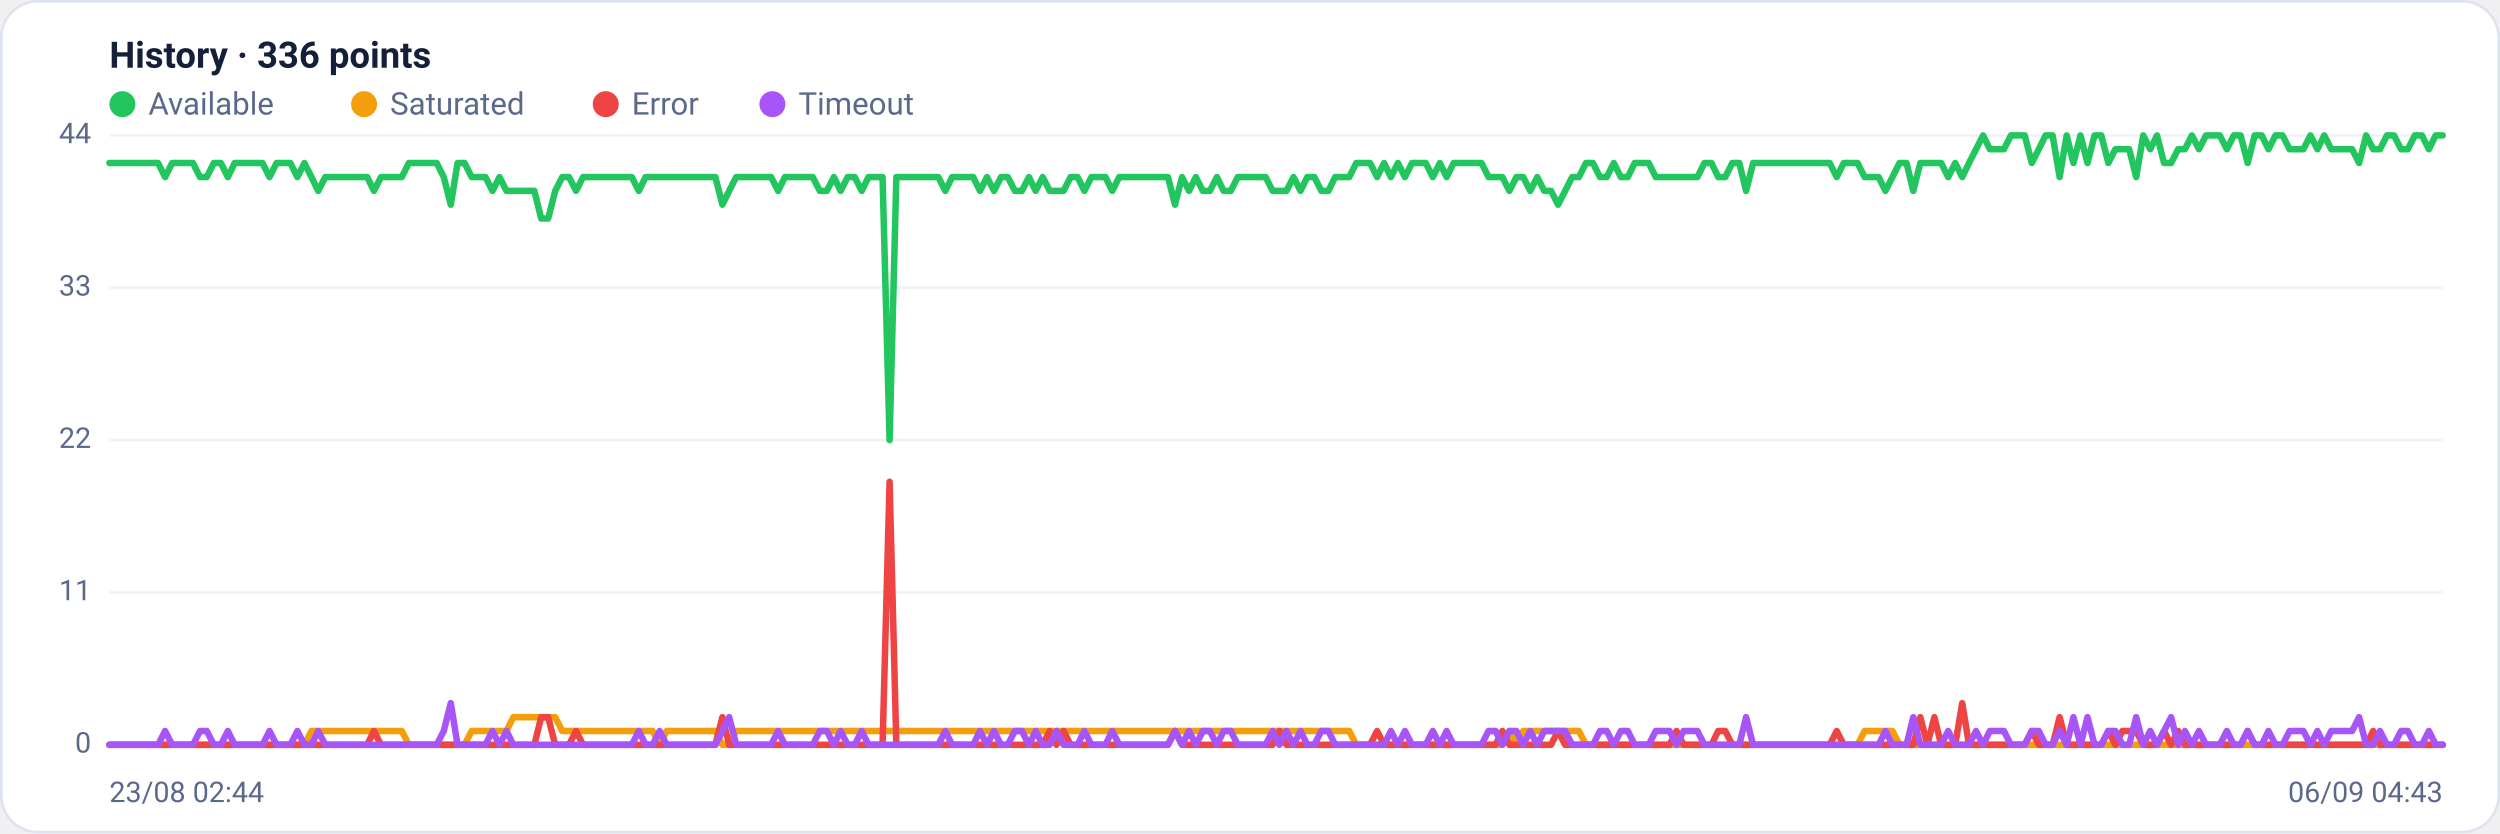
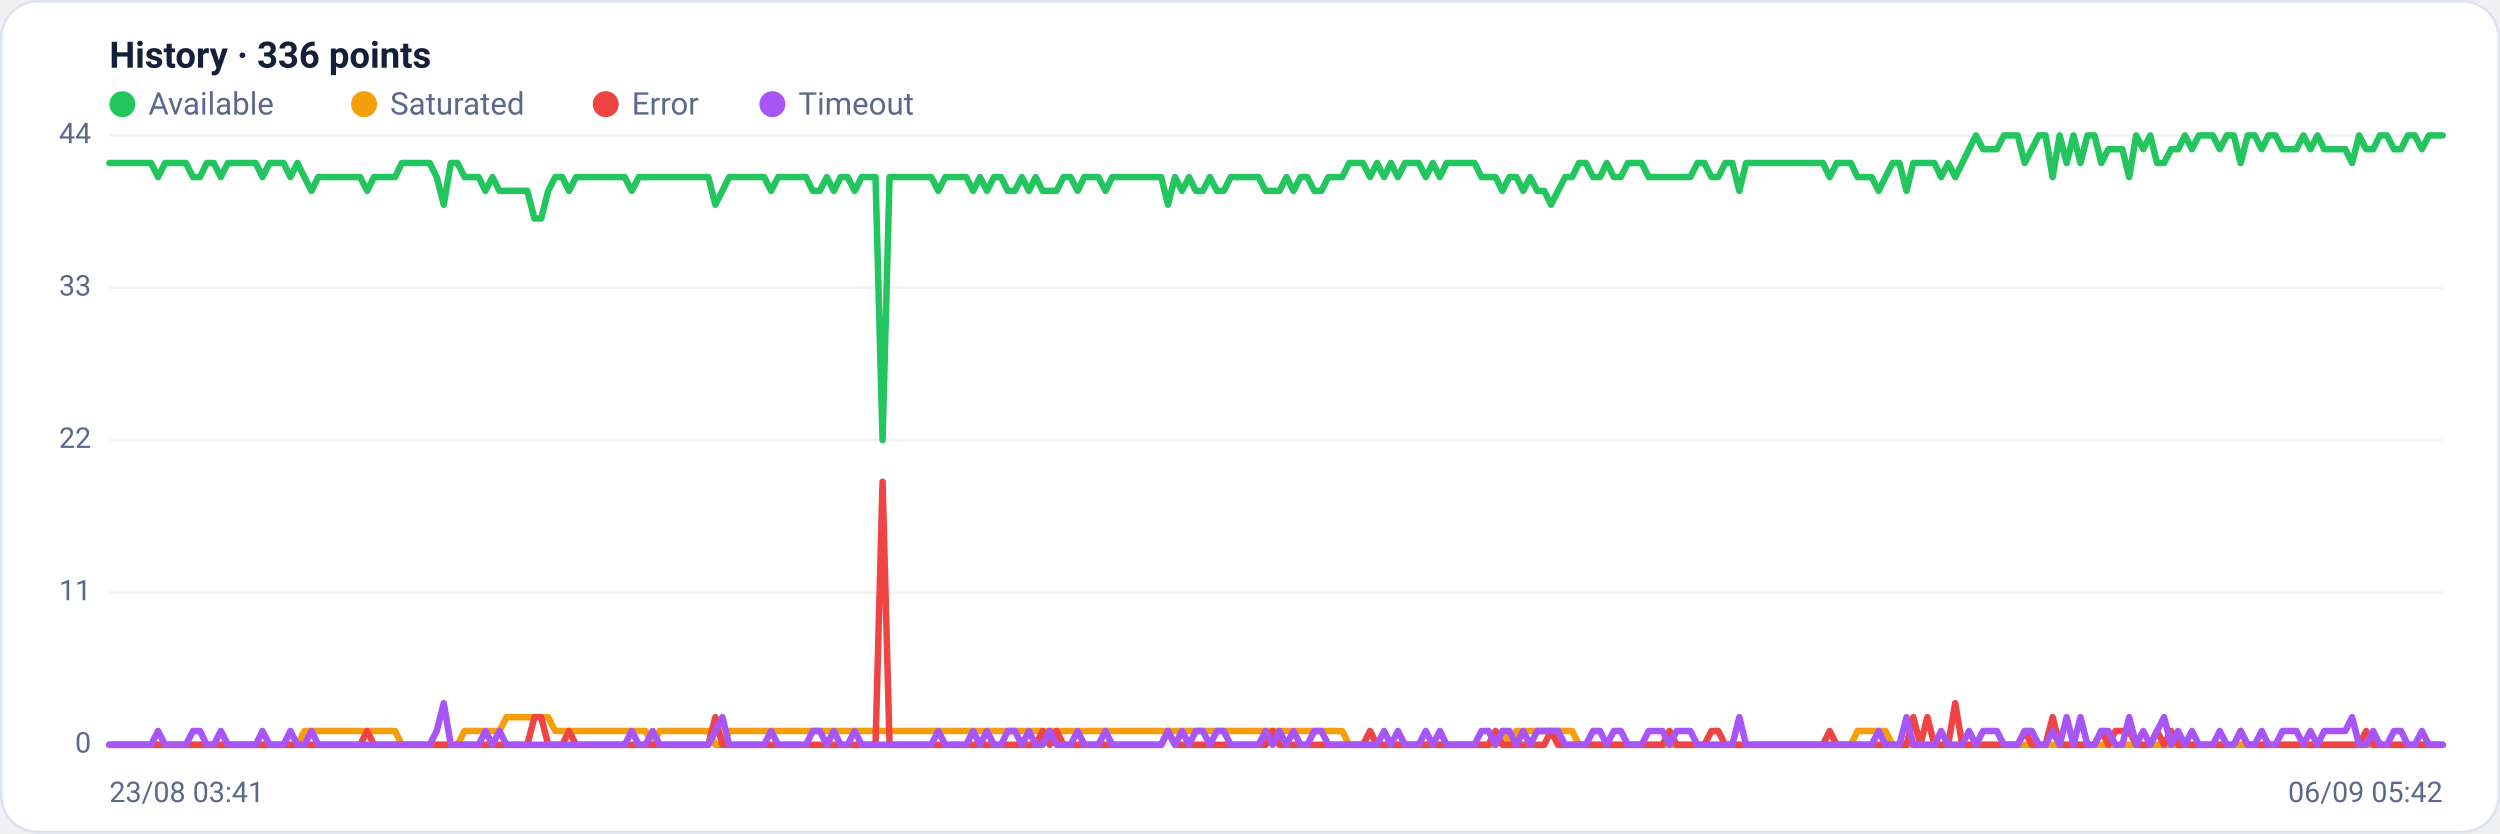
<svg xmlns="http://www.w3.org/2000/svg" viewBox="0 0 960 320" width="960" height="320" font-family="Segoe UI, system-ui, -apple-system, Roboto, Helvetica, Arial, sans-serif" role="img" aria-label="Availability history per region">
  <rect x="0.5" y="0.5" width="959" height="319" rx="14" fill="#ffffff" stroke="#dce3f1" />
  <text x="42" y="26" font-size="14" font-weight="600" fill="#14203a">History · 336 points</text>
  <circle cx="47" cy="40" r="5" fill="#22c55e" />
  <text x="57" y="44" font-size="12" fill="#5a688a">Available</text>
  <circle cx="139.8" cy="40" r="5" fill="#f59e0b" />
  <text x="149.8" y="44" font-size="12" fill="#5a688a">Saturated</text>
  <circle cx="232.6" cy="40" r="5" fill="#ef4444" />
  <text x="242.6" y="44" font-size="12" fill="#5a688a">Error</text>
  <circle cx="296.6" cy="40" r="5" fill="#a855f7" />
  <text x="306.6" y="44" font-size="12" fill="#5a688a">Timeout</text>
  <line x1="42" y1="286.0" x2="938" y2="286.0" stroke="#eef2f7" stroke-width="1" />
  <text x="35" y="289.0" text-anchor="end" font-size="11" fill="#5a688a">0</text>
  <line x1="42" y1="227.5" x2="938" y2="227.5" stroke="#eef2f7" stroke-width="1" />
  <text x="35" y="230.5" text-anchor="end" font-size="11" fill="#5a688a">11</text>
  <line x1="42" y1="169.0" x2="938" y2="169.0" stroke="#eef2f7" stroke-width="1" />
  <text x="35" y="172.0" text-anchor="end" font-size="11" fill="#5a688a">22</text>
  <line x1="42" y1="110.5" x2="938" y2="110.5" stroke="#eef2f7" stroke-width="1" />
  <text x="35" y="113.5" text-anchor="end" font-size="11" fill="#5a688a">33</text>
  <line x1="42" y1="52.0" x2="938" y2="52.0" stroke="#eef2f7" stroke-width="1" />
  <text x="35" y="55.0" text-anchor="end" font-size="11" fill="#5a688a">44</text>
-   <polyline fill="none" stroke="#22c55e" stroke-width="2.5" stroke-linejoin="round" stroke-linecap="round" points="42.0,62.6 44.7,62.6 47.3,62.6 50.0,62.6 52.7,62.6 55.4,62.6 58.0,62.6 60.7,62.6 63.4,68.0 66.1,62.6 68.7,62.6 71.4,62.6 74.1,62.6 76.8,68.0 79.4,68.0 82.1,62.6 84.8,62.6 87.5,68.0 90.1,62.6 92.8,62.6 95.5,62.6 98.2,62.6 100.8,62.6 103.5,68.0 106.2,62.6 108.9,62.6 111.5,62.6 114.2,68.0 116.9,62.6 119.6,68.0 122.2,73.3 124.9,68.0 127.6,68.0 130.3,68.0 132.9,68.0 135.6,68.0 138.3,68.0 141.0,68.0 143.6,73.3 146.3,68.0 149.0,68.0 151.7,68.0 154.3,68.0 157.0,62.6 159.7,62.6 162.4,62.6 165.0,62.6 167.7,62.6 170.4,68.0 173.1,78.6 175.7,62.6 178.4,62.6 181.1,68.0 183.8,68.0 186.4,68.0 189.1,73.3 191.8,68.0 194.5,73.3 197.1,73.3 199.8,73.3 202.5,73.3 205.2,73.3 207.8,83.9 210.5,83.9 213.2,73.3 215.9,68.0 218.5,68.0 221.2,73.3 223.9,68.0 226.5,68.0 229.2,68.0 231.9,68.0 234.6,68.0 237.2,68.0 239.9,68.0 242.6,68.0 245.3,73.3 247.9,68.0 250.6,68.0 253.3,68.0 256.0,68.0 258.6,68.0 261.3,68.0 264.0,68.0 266.7,68.0 269.3,68.0 272.0,68.0 274.7,68.0 277.4,78.6 280.0,73.3 282.7,68.0 285.4,68.0 288.1,68.0 290.7,68.0 293.4,68.0 296.1,68.0 298.8,73.3 301.4,68.0 304.1,68.0 306.8,68.0 309.5,68.0 312.1,68.0 314.8,73.3 317.5,73.3 320.2,68.0 322.8,73.3 325.5,68.0 328.2,68.0 330.9,73.3 333.5,68.0 336.2,68.0 338.9,68.0 341.6,169.0 344.2,68.0 346.9,68.0 349.6,68.0 352.3,68.0 354.9,68.0 357.6,68.0 360.3,68.0 363.0,73.3 365.6,68.0 368.3,68.0 371.0,68.0 373.7,68.0 376.3,73.3 379.0,68.0 381.7,73.3 384.4,68.0 387.0,68.0 389.7,73.3 392.4,73.3 395.1,68.0 397.7,73.3 400.4,68.0 403.1,73.3 405.7,73.3 408.4,73.3 411.1,68.0 413.8,68.0 416.4,73.3 419.1,68.0 421.8,68.0 424.5,68.0 427.1,73.3 429.8,68.0 432.5,68.0 435.2,68.0 437.8,68.0 440.5,68.0 443.2,68.0 445.9,68.0 448.5,68.0 451.2,78.6 453.9,68.0 456.6,73.3 459.2,68.0 461.9,73.3 464.6,73.3 467.3,68.0 469.9,73.3 472.6,73.3 475.3,68.0 478.0,68.0 480.6,68.0 483.3,68.0 486.0,68.0 488.7,73.3 491.3,73.3 494.0,73.3 496.7,68.0 499.4,73.3 502.0,68.0 504.7,68.0 507.4,73.3 510.1,73.3 512.7,68.0 515.4,68.0 518.1,68.0 520.8,62.6 523.4,62.6 526.1,62.6 528.8,68.0 531.5,62.6 534.1,68.0 536.8,62.6 539.5,68.0 542.2,62.6 544.8,62.6 547.5,62.6 550.2,68.0 552.9,62.6 555.5,68.0 558.2,62.6 560.9,62.6 563.6,62.6 566.2,62.6 568.9,62.6 571.6,68.0 574.3,68.0 576.9,68.0 579.6,73.3 582.3,68.0 584.9,68.0 587.6,73.3 590.3,68.0 593.0,73.3 595.6,73.3 598.3,78.6 601.0,73.3 603.7,68.0 606.3,68.0 609.0,62.6 611.7,62.6 614.4,68.0 617.0,68.0 619.7,62.6 622.4,68.0 625.1,68.0 627.7,62.6 630.4,62.6 633.1,62.6 635.8,68.0 638.4,68.0 641.1,68.0 643.8,68.0 646.5,68.0 649.1,68.0 651.8,68.0 654.5,62.6 657.2,62.6 659.8,68.0 662.5,68.0 665.2,62.6 667.9,62.6 670.5,73.3 673.2,62.6 675.9,62.6 678.6,62.6 681.2,62.6 683.9,62.6 686.6,62.6 689.3,62.6 691.9,62.6 694.6,62.6 697.3,62.6 700.0,62.6 702.6,62.6 705.3,68.0 708.0,62.6 710.7,62.6 713.3,62.6 716.0,68.0 718.7,68.0 721.4,68.0 724.0,73.3 726.7,68.0 729.4,62.6 732.1,62.6 734.7,73.3 737.4,62.6 740.1,62.6 742.8,62.6 745.4,62.6 748.1,68.0 750.8,62.6 753.5,68.0 756.1,62.6 758.8,57.3 761.5,52.0 764.1,57.3 766.8,57.3 769.5,57.3 772.2,52.0 774.8,52.0 777.5,52.0 780.2,62.6 782.9,57.3 785.5,52.0 788.2,52.0 790.9,68.0 793.6,52.0 796.2,62.6 798.9,52.0 801.6,62.6 804.3,52.0 806.9,52.0 809.6,62.6 812.3,57.3 815.0,57.3 817.6,57.3 820.3,68.0 823.0,52.0 825.7,57.3 828.3,52.0 831.0,62.6 833.7,62.6 836.4,57.3 839.0,57.3 841.7,52.0 844.4,57.3 847.1,52.0 849.7,52.0 852.4,52.0 855.1,57.3 857.8,52.0 860.4,52.0 863.1,62.6 865.8,52.0 868.5,52.0 871.1,57.3 873.8,52.0 876.5,52.0 879.2,57.3 881.8,57.3 884.5,57.3 887.2,52.0 889.9,57.3 892.5,52.0 895.2,57.3 897.9,57.3 900.6,57.3 903.2,57.3 905.9,62.6 908.6,52.0 911.3,57.3 913.9,57.3 916.6,52.0 919.3,52.0 922.0,57.3 924.6,57.3 927.3,52.0 930.0,52.0 932.7,57.3 935.3,52.0 938.0,52.0" />
-   <polyline fill="none" stroke="#f59e0b" stroke-width="2.5" stroke-linejoin="round" stroke-linecap="round" points="42.0,286.0 44.7,286.0 47.3,286.0 50.0,286.0 52.7,286.0 55.4,286.0 58.0,286.0 60.7,286.0 63.4,286.0 66.1,286.0 68.7,286.0 71.4,286.0 74.1,286.0 76.8,286.0 79.4,286.0 82.1,286.0 84.8,286.0 87.5,286.0 90.1,286.0 92.8,286.0 95.5,286.0 98.2,286.0 100.8,286.0 103.5,286.0 106.2,286.0 108.9,286.0 111.5,286.0 114.2,286.0 116.9,286.0 119.6,280.7 122.2,280.7 124.9,280.7 127.6,280.7 130.3,280.7 132.9,280.7 135.6,280.7 138.3,280.7 141.0,280.7 143.6,280.7 146.3,280.7 149.0,280.7 151.7,280.7 154.3,280.7 157.0,286.0 159.7,286.0 162.4,286.0 165.0,286.0 167.7,286.0 170.4,286.0 173.1,286.0 175.7,286.0 178.4,286.0 181.1,280.7 183.8,280.7 186.4,280.7 189.1,280.7 191.8,280.7 194.5,280.7 197.1,275.4 199.8,275.4 202.5,275.4 205.2,275.4 207.8,275.4 210.5,275.4 213.2,275.4 215.9,280.7 218.5,280.7 221.2,280.7 223.9,280.7 226.5,280.7 229.2,280.7 231.9,280.7 234.6,280.7 237.2,280.7 239.9,280.7 242.6,280.7 245.3,280.7 247.9,280.7 250.6,280.7 253.3,286.0 256.0,280.7 258.6,280.7 261.3,280.7 264.0,280.7 266.7,280.7 269.3,280.7 272.0,280.7 274.7,280.7 277.4,286.0 280.0,286.0 282.7,280.7 285.4,280.7 288.1,280.7 290.7,280.7 293.4,280.7 296.1,280.7 298.8,280.7 301.4,280.7 304.1,280.7 306.8,280.7 309.5,280.7 312.1,280.7 314.8,280.7 317.5,280.7 320.2,280.7 322.8,280.7 325.5,280.7 328.2,280.7 330.9,280.7 333.5,280.7 336.2,280.7 338.9,280.7 341.6,280.7 344.2,280.7 346.9,280.7 349.6,280.7 352.3,280.7 354.9,280.7 357.6,280.7 360.3,280.7 363.0,280.7 365.6,280.7 368.3,280.7 371.0,280.7 373.7,280.7 376.3,280.7 379.0,280.7 381.7,280.7 384.4,280.7 387.0,280.7 389.7,280.7 392.4,280.7 395.1,280.7 397.7,280.7 400.4,280.7 403.1,280.7 405.7,280.7 408.4,280.7 411.1,280.7 413.8,280.7 416.4,280.7 419.1,280.7 421.8,280.7 424.5,280.7 427.1,280.7 429.8,280.7 432.5,280.7 435.2,280.7 437.8,280.7 440.5,280.7 443.2,280.7 445.9,280.7 448.5,280.7 451.2,280.7 453.9,280.7 456.6,280.7 459.2,280.7 461.9,280.7 464.6,280.7 467.3,280.7 469.9,280.7 472.6,280.7 475.3,280.7 478.0,280.7 480.6,280.7 483.3,280.7 486.0,280.7 488.7,280.7 491.3,280.7 494.0,280.7 496.7,280.7 499.4,280.7 502.0,280.7 504.7,280.7 507.4,280.7 510.1,280.7 512.7,280.7 515.4,280.7 518.1,280.7 520.8,286.0 523.4,286.0 526.1,286.0 528.8,286.0 531.5,286.0 534.1,286.0 536.8,286.0 539.5,286.0 542.2,286.0 544.8,286.0 547.5,286.0 550.2,286.0 552.9,286.0 555.5,286.0 558.2,286.0 560.9,286.0 563.6,286.0 566.2,286.0 568.9,286.0 571.6,286.0 574.3,286.0 576.9,286.0 579.6,280.7 582.3,286.0 584.9,280.7 587.6,280.7 590.3,280.7 593.0,280.7 595.6,280.7 598.3,280.7 601.0,280.7 603.7,280.7 606.3,280.7 609.0,286.0 611.7,286.0 614.4,286.0 617.0,286.0 619.7,286.0 622.4,286.0 625.1,286.0 627.7,286.0 630.4,286.0 633.1,286.0 635.8,286.0 638.4,286.0 641.1,286.0 643.8,286.0 646.5,286.0 649.1,286.0 651.8,286.0 654.5,286.0 657.2,286.0 659.8,286.0 662.5,286.0 665.2,286.0 667.9,286.0 670.5,286.0 673.2,286.0 675.9,286.0 678.6,286.0 681.2,286.0 683.9,286.0 686.6,286.0 689.3,286.0 691.9,286.0 694.6,286.0 697.3,286.0 700.0,286.0 702.6,286.0 705.3,286.0 708.0,286.0 710.7,286.0 713.3,286.0 716.0,280.7 718.7,280.7 721.4,280.7 724.0,280.7 726.7,280.7 729.4,286.0 732.1,286.0 734.7,286.0 737.4,286.0 740.1,286.0 742.8,286.0 745.4,286.0 748.1,286.0 750.8,286.0 753.5,286.0 756.1,286.0 758.8,286.0 761.5,286.0 764.1,286.0 766.8,286.0 769.5,286.0 772.2,286.0 774.8,286.0 777.5,286.0 780.2,286.0 782.9,286.0 785.5,286.0 788.2,286.0 790.9,286.0 793.6,286.0 796.2,286.0 798.9,286.0 801.6,286.0 804.3,286.0 806.9,286.0 809.6,286.0 812.3,286.0 815.0,286.0 817.6,286.0 820.3,286.0 823.0,286.0 825.7,286.0 828.3,286.0 831.0,286.0 833.7,286.0 836.4,286.0 839.0,286.0 841.7,286.0 844.4,286.0 847.1,286.0 849.7,286.0 852.4,286.0 855.1,286.0 857.8,286.0 860.4,286.0 863.1,286.0 865.8,286.0 868.5,286.0 871.1,286.0 873.8,286.0 876.5,286.0 879.2,286.0 881.8,286.0 884.5,286.0 887.2,286.0 889.9,286.0 892.5,286.0 895.2,286.0 897.9,286.0 900.6,286.0 903.2,286.0 905.9,286.0 908.6,286.0 911.3,286.0 913.9,286.0 916.6,286.0 919.3,286.0 922.0,286.0 924.6,286.0 927.3,286.0 930.0,286.0 932.7,286.0 935.3,286.0 938.0,286.0" />
-   <polyline fill="none" stroke="#ef4444" stroke-width="2.5" stroke-linejoin="round" stroke-linecap="round" points="42.0,286.0 44.7,286.0 47.3,286.0 50.0,286.0 52.7,286.0 55.4,286.0 58.0,286.0 60.7,286.0 63.4,286.0 66.1,286.0 68.7,286.0 71.4,286.0 74.1,286.0 76.8,286.0 79.4,286.0 82.1,286.0 84.8,286.0 87.5,286.0 90.1,286.0 92.8,286.0 95.5,286.0 98.2,286.0 100.8,286.0 103.5,286.0 106.2,286.0 108.9,286.0 111.5,286.0 114.2,286.0 116.9,286.0 119.6,286.0 122.2,286.0 124.9,286.0 127.6,286.0 130.3,286.0 132.9,286.0 135.6,286.0 138.3,286.0 141.0,286.0 143.6,280.7 146.3,286.0 149.0,286.0 151.7,286.0 154.3,286.0 157.0,286.0 159.7,286.0 162.4,286.0 165.0,286.0 167.7,286.0 170.4,286.0 173.1,286.0 175.7,286.0 178.4,286.0 181.1,286.0 183.8,286.0 186.4,286.0 189.1,286.0 191.8,286.0 194.5,286.0 197.1,286.0 199.8,286.0 202.5,286.0 205.2,286.0 207.8,275.4 210.5,275.4 213.2,286.0 215.9,286.0 218.5,286.0 221.2,280.7 223.9,286.0 226.5,286.0 229.2,286.0 231.9,286.0 234.6,286.0 237.2,286.0 239.9,286.0 242.6,286.0 245.3,286.0 247.9,286.0 250.6,286.0 253.3,286.0 256.0,286.0 258.6,286.0 261.3,286.0 264.0,286.0 266.7,286.0 269.3,286.0 272.0,286.0 274.7,286.0 277.4,275.4 280.0,286.0 282.7,286.0 285.4,286.0 288.1,286.0 290.7,286.0 293.4,286.0 296.1,286.0 298.8,286.0 301.4,286.0 304.1,286.0 306.8,286.0 309.5,286.0 312.1,286.0 314.8,286.0 317.5,286.0 320.2,286.0 322.8,286.0 325.5,286.0 328.2,286.0 330.9,286.0 333.5,286.0 336.2,286.0 338.9,286.0 341.6,185.0 344.2,286.0 346.9,286.0 349.6,286.0 352.3,286.0 354.9,286.0 357.6,286.0 360.3,286.0 363.0,286.0 365.6,286.0 368.3,286.0 371.0,286.0 373.7,286.0 376.3,286.0 379.0,286.0 381.7,286.0 384.4,286.0 387.0,286.0 389.7,286.0 392.4,286.0 395.1,286.0 397.7,286.0 400.4,286.0 403.1,280.7 405.7,286.0 408.4,280.7 411.1,286.0 413.8,286.0 416.4,286.0 419.1,286.0 421.8,286.0 424.5,286.0 427.1,286.0 429.8,286.0 432.5,286.0 435.2,286.0 437.8,286.0 440.5,286.0 443.2,286.0 445.9,286.0 448.5,286.0 451.2,280.7 453.9,286.0 456.6,286.0 459.2,286.0 461.9,286.0 464.6,286.0 467.3,286.0 469.9,286.0 472.6,286.0 475.3,286.0 478.0,286.0 480.6,286.0 483.3,286.0 486.0,286.0 488.7,286.0 491.3,280.7 494.0,286.0 496.7,286.0 499.4,286.0 502.0,286.0 504.7,286.0 507.4,286.0 510.1,286.0 512.7,286.0 515.4,286.0 518.1,286.0 520.8,286.0 523.4,286.0 526.1,286.0 528.8,280.7 531.5,286.0 534.1,286.0 536.8,286.0 539.5,286.0 542.2,286.0 544.8,286.0 547.5,286.0 550.2,286.0 552.9,286.0 555.5,286.0 558.2,286.0 560.9,286.0 563.6,286.0 566.2,286.0 568.9,286.0 571.6,286.0 574.3,286.0 576.9,280.7 579.6,286.0 582.3,286.0 584.9,286.0 587.6,286.0 590.3,286.0 593.0,286.0 595.6,286.0 598.3,280.7 601.0,286.0 603.7,286.0 606.3,286.0 609.0,286.0 611.7,286.0 614.4,286.0 617.0,286.0 619.7,286.0 622.4,286.0 625.1,286.0 627.7,286.0 630.4,286.0 633.1,286.0 635.8,286.0 638.4,286.0 641.1,286.0 643.8,280.7 646.5,286.0 649.1,286.0 651.8,286.0 654.5,286.0 657.2,286.0 659.8,280.7 662.5,280.7 665.2,286.0 667.9,286.0 670.5,286.0 673.2,286.0 675.9,286.0 678.6,286.0 681.2,286.0 683.9,286.0 686.6,286.0 689.3,286.0 691.9,286.0 694.6,286.0 697.3,286.0 700.0,286.0 702.6,286.0 705.3,280.7 708.0,286.0 710.7,286.0 713.3,286.0 716.0,286.0 718.7,286.0 721.4,286.0 724.0,286.0 726.7,286.0 729.4,286.0 732.1,286.0 734.7,286.0 737.4,275.4 740.1,286.0 742.8,275.4 745.4,286.0 748.1,286.0 750.8,286.0 753.5,270.0 756.1,286.0 758.8,286.0 761.5,286.0 764.1,286.0 766.8,286.0 769.5,286.0 772.2,286.0 774.8,286.0 777.5,286.0 780.2,280.7 782.9,286.0 785.5,286.0 788.2,286.0 790.9,275.4 793.6,286.0 796.2,286.0 798.9,286.0 801.6,286.0 804.3,286.0 806.9,286.0 809.6,280.7 812.3,286.0 815.0,280.7 817.6,280.7 820.3,280.7 823.0,286.0 825.7,286.0 828.3,286.0 831.0,280.7 833.7,286.0 836.4,280.7 839.0,286.0 841.7,286.0 844.4,286.0 847.1,286.0 849.7,286.0 852.4,286.0 855.1,286.0 857.8,286.0 860.4,286.0 863.1,280.7 865.8,286.0 868.5,286.0 871.1,286.0 873.8,286.0 876.5,286.0 879.2,286.0 881.8,286.0 884.5,286.0 887.2,286.0 889.9,286.0 892.5,286.0 895.2,286.0 897.9,286.0 900.6,286.0 903.2,286.0 905.9,286.0 908.6,286.0 911.3,280.7 913.9,286.0 916.6,286.0 919.3,286.0 922.0,286.0 924.6,286.0 927.3,286.0 930.0,286.0 932.7,286.0 935.3,286.0 938.0,286.0" />
-   <polyline fill="none" stroke="#a855f7" stroke-width="2.5" stroke-linejoin="round" stroke-linecap="round" points="42.0,286.0 44.7,286.0 47.3,286.0 50.0,286.0 52.7,286.0 55.4,286.0 58.0,286.0 60.7,286.0 63.4,280.7 66.1,286.0 68.7,286.0 71.4,286.0 74.1,286.0 76.8,280.7 79.4,280.7 82.1,286.0 84.8,286.0 87.5,280.7 90.1,286.0 92.8,286.0 95.5,286.0 98.2,286.0 100.8,286.0 103.5,280.7 106.2,286.0 108.9,286.0 111.5,286.0 114.2,280.7 116.9,286.0 119.6,286.0 122.2,280.7 124.9,286.0 127.6,286.0 130.3,286.0 132.9,286.0 135.6,286.0 138.3,286.0 141.0,286.0 143.6,286.0 146.3,286.0 149.0,286.0 151.7,286.0 154.3,286.0 157.0,286.0 159.7,286.0 162.4,286.0 165.0,286.0 167.7,286.0 170.4,280.7 173.1,270.0 175.7,286.0 178.4,286.0 181.1,286.0 183.8,286.0 186.4,286.0 189.1,280.7 191.8,286.0 194.5,280.7 197.1,286.0 199.8,286.0 202.5,286.0 205.2,286.0 207.8,286.0 210.5,286.0 213.2,286.0 215.9,286.0 218.5,286.0 221.2,286.0 223.9,286.0 226.5,286.0 229.2,286.0 231.9,286.0 234.6,286.0 237.2,286.0 239.9,286.0 242.6,286.0 245.3,280.7 247.9,286.0 250.6,286.0 253.3,280.7 256.0,286.0 258.6,286.0 261.3,286.0 264.0,286.0 266.7,286.0 269.3,286.0 272.0,286.0 274.7,286.0 277.4,280.7 280.0,275.4 282.7,286.0 285.4,286.0 288.1,286.0 290.7,286.0 293.4,286.0 296.1,286.0 298.8,280.7 301.4,286.0 304.1,286.0 306.8,286.0 309.5,286.0 312.1,286.0 314.8,280.7 317.5,280.7 320.2,286.0 322.8,280.7 325.5,286.0 328.2,286.0 330.9,280.7 333.5,286.0 336.2,286.0 338.9,286.0 341.6,286.0 344.2,286.0 346.9,286.0 349.6,286.0 352.3,286.0 354.9,286.0 357.6,286.0 360.3,286.0 363.0,280.7 365.6,286.0 368.3,286.0 371.0,286.0 373.7,286.0 376.3,280.7 379.0,286.0 381.7,280.7 384.4,286.0 387.0,286.0 389.7,280.7 392.4,280.7 395.1,286.0 397.7,280.7 400.4,286.0 403.1,286.0 405.7,280.7 408.4,286.0 411.1,286.0 413.8,286.0 416.4,280.7 419.1,286.0 421.8,286.0 424.5,286.0 427.1,280.7 429.8,286.0 432.5,286.0 435.2,286.0 437.8,286.0 440.5,286.0 443.2,286.0 445.9,286.0 448.5,286.0 451.2,280.7 453.9,286.0 456.6,280.7 459.2,286.0 461.9,280.7 464.6,280.7 467.3,286.0 469.9,280.7 472.6,280.7 475.3,286.0 478.0,286.0 480.6,286.0 483.3,286.0 486.0,286.0 488.7,280.7 491.3,286.0 494.0,280.7 496.7,286.0 499.4,280.7 502.0,286.0 504.7,286.0 507.4,280.7 510.1,280.7 512.7,286.0 515.4,286.0 518.1,286.0 520.8,286.0 523.4,286.0 526.1,286.0 528.8,286.0 531.5,286.0 534.1,280.7 536.8,286.0 539.5,280.7 542.2,286.0 544.8,286.0 547.5,286.0 550.2,280.7 552.9,286.0 555.5,280.7 558.2,286.0 560.9,286.0 563.6,286.0 566.2,286.0 568.9,286.0 571.6,280.7 574.3,280.7 576.9,286.0 579.6,280.7 582.3,280.7 584.9,286.0 587.6,280.7 590.3,286.0 593.0,280.7 595.6,280.7 598.3,280.7 601.0,280.7 603.7,286.0 606.3,286.0 609.0,286.0 611.7,286.0 614.4,280.7 617.0,280.7 619.7,286.0 622.4,280.7 625.1,280.7 627.7,286.0 630.4,286.0 633.1,286.0 635.8,280.7 638.4,280.7 641.1,280.7 643.8,286.0 646.5,280.7 649.1,280.7 651.8,280.7 654.5,286.0 657.2,286.0 659.8,286.0 662.5,286.0 665.2,286.0 667.9,286.0 670.5,275.4 673.2,286.0 675.9,286.0 678.6,286.0 681.2,286.0 683.9,286.0 686.6,286.0 689.3,286.0 691.9,286.0 694.6,286.0 697.3,286.0 700.0,286.0 702.6,286.0 705.3,286.0 708.0,286.0 710.7,286.0 713.3,286.0 716.0,286.0 718.7,286.0 721.4,286.0 724.0,280.7 726.7,286.0 729.4,286.0 732.1,286.0 734.7,275.4 737.4,286.0 740.1,286.0 742.8,286.0 745.4,286.0 748.1,280.7 750.8,286.0 753.5,286.0 756.1,286.0 758.8,280.7 761.5,286.0 764.1,280.7 766.8,280.7 769.5,280.7 772.2,286.0 774.8,286.0 777.5,286.0 780.2,280.7 782.9,280.7 785.5,286.0 788.2,286.0 790.9,280.7 793.6,286.0 796.2,275.4 798.9,286.0 801.6,275.4 804.3,286.0 806.9,286.0 809.6,280.7 812.3,280.7 815.0,286.0 817.6,286.0 820.3,275.4 823.0,286.0 825.7,280.7 828.3,286.0 831.0,280.7 833.7,275.4 836.4,286.0 839.0,280.7 841.7,286.0 844.4,280.7 847.1,286.0 849.7,286.0 852.4,286.0 855.1,280.7 857.8,286.0 860.4,286.0 863.1,280.7 865.8,286.0 868.5,286.0 871.1,280.7 873.8,286.0 876.5,286.0 879.2,280.7 881.8,280.7 884.5,280.7 887.2,286.0 889.9,280.7 892.5,286.0 895.2,280.7 897.9,280.7 900.6,280.7 903.2,280.7 905.9,275.4 908.6,286.0 911.3,286.0 913.9,280.7 916.6,286.0 919.3,286.0 922.0,280.7 924.6,280.7 927.3,286.0 930.0,286.0 932.7,280.7 935.3,286.0 938.0,286.0" />
-   <text x="42" y="308" font-size="11" fill="#5a688a">23/08 02:44</text>
-   <text x="938" y="308" text-anchor="end" font-size="11" fill="#5a688a">06/09 04:43</text>
+   <polyline fill="none" stroke="#22c55e" stroke-width="2.5" stroke-linejoin="round" stroke-linecap="round" points="42.0,62.6 44.7,62.6 47.3,62.6 50.0,62.6 52.7,62.6 55.4,62.6 58.0,62.6 60.7,68.0 63.4,62.6 66.1,62.6 68.7,62.6 71.4,62.6 74.1,68.0 76.8,68.0 79.4,62.6 82.1,62.6 84.8,68.0 87.5,62.6 90.1,62.6 92.8,62.6 95.5,62.6 98.2,62.6 100.8,68.0 103.5,62.6 106.2,62.6 108.9,62.6 111.5,68.0 114.2,62.6 116.9,68.0 119.6,73.3 122.2,68.0 124.9,68.0 127.6,68.0 130.3,68.0 132.9,68.0 135.6,68.0 138.3,68.0 141.0,73.3 143.6,68.0 146.3,68.0 149.0,68.0 151.7,68.0 154.3,62.6 157.0,62.6 159.7,62.6 162.4,62.6 165.0,62.6 167.7,68.0 170.4,78.6 173.1,62.6 175.7,62.6 178.4,68.0 181.1,68.0 183.8,68.0 186.4,73.3 189.1,68.0 191.8,73.3 194.5,73.3 197.1,73.3 199.8,73.3 202.5,73.3 205.2,83.9 207.8,83.9 210.5,73.3 213.2,68.0 215.9,68.0 218.5,73.3 221.2,68.0 223.9,68.0 226.5,68.0 229.2,68.0 231.9,68.0 234.6,68.0 237.2,68.0 239.9,68.0 242.6,73.3 245.3,68.0 247.9,68.0 250.6,68.0 253.3,68.0 256.0,68.0 258.6,68.0 261.3,68.0 264.0,68.0 266.7,68.0 269.3,68.0 272.0,68.0 274.7,78.6 277.4,73.3 280.0,68.0 282.7,68.0 285.4,68.0 288.1,68.0 290.7,68.0 293.4,68.0 296.1,73.3 298.8,68.0 301.4,68.0 304.1,68.0 306.8,68.0 309.5,68.0 312.1,73.3 314.8,73.3 317.5,68.0 320.2,73.3 322.8,68.0 325.5,68.0 328.2,73.3 330.9,68.0 333.5,68.0 336.2,68.0 338.9,169.0 341.6,68.0 344.2,68.0 346.9,68.0 349.6,68.0 352.3,68.0 354.9,68.0 357.6,68.0 360.3,73.3 363.0,68.0 365.6,68.0 368.3,68.0 371.0,68.0 373.7,73.3 376.3,68.0 379.0,73.3 381.7,68.0 384.4,68.0 387.0,73.3 389.7,73.3 392.4,68.0 395.1,73.3 397.7,68.0 400.4,73.3 403.1,73.3 405.7,73.3 408.4,68.0 411.1,68.0 413.8,73.3 416.4,68.0 419.1,68.0 421.8,68.0 424.5,73.3 427.1,68.0 429.8,68.0 432.5,68.0 435.2,68.0 437.8,68.0 440.5,68.0 443.2,68.0 445.9,68.0 448.5,78.6 451.2,68.0 453.9,73.3 456.6,68.0 459.2,73.3 461.9,73.3 464.6,68.0 467.3,73.3 469.9,73.3 472.6,68.0 475.3,68.0 478.0,68.0 480.6,68.0 483.3,68.0 486.0,73.3 488.7,73.3 491.3,73.3 494.0,68.0 496.7,73.3 499.4,68.0 502.0,68.0 504.7,73.3 507.4,73.3 510.1,68.0 512.7,68.0 515.4,68.0 518.1,62.6 520.8,62.6 523.4,62.6 526.1,68.0 528.8,62.6 531.5,68.0 534.1,62.6 536.8,68.0 539.5,62.6 542.2,62.6 544.8,62.6 547.5,68.0 550.2,62.6 552.9,68.0 555.5,62.6 558.2,62.6 560.9,62.6 563.6,62.6 566.2,62.6 568.9,68.0 571.6,68.0 574.3,68.0 576.9,73.3 579.6,68.0 582.3,68.0 584.9,73.3 587.6,68.0 590.3,73.3 593.0,73.3 595.6,78.6 598.3,73.3 601.0,68.0 603.7,68.0 606.3,62.6 609.0,62.6 611.7,68.0 614.4,68.0 617.0,62.6 619.7,68.0 622.4,68.0 625.1,62.6 627.7,62.6 630.4,62.6 633.1,68.0 635.8,68.0 638.4,68.0 641.1,68.0 643.8,68.0 646.5,68.0 649.1,68.0 651.8,62.6 654.5,62.6 657.2,68.0 659.8,68.0 662.5,62.6 665.2,62.6 667.9,73.3 670.5,62.6 673.2,62.6 675.9,62.6 678.6,62.6 681.2,62.6 683.9,62.6 686.6,62.6 689.3,62.6 691.9,62.6 694.6,62.6 697.3,62.6 700.0,62.6 702.6,68.0 705.3,62.6 708.0,62.6 710.7,62.6 713.3,68.0 716.0,68.0 718.7,68.0 721.4,73.3 724.0,68.0 726.7,62.6 729.4,62.6 732.1,73.3 734.7,62.6 737.4,62.6 740.1,62.6 742.8,62.6 745.4,68.0 748.1,62.6 750.8,68.0 753.5,62.6 756.1,57.3 758.8,52.0 761.5,57.3 764.1,57.3 766.8,57.3 769.5,52.0 772.2,52.0 774.8,52.0 777.5,62.6 780.2,57.3 782.9,52.0 785.5,52.0 788.2,68.0 790.9,52.0 793.6,62.6 796.2,52.0 798.9,62.6 801.6,52.0 804.3,52.0 806.9,62.6 809.6,57.3 812.3,57.3 815.0,57.3 817.6,68.0 820.3,52.0 823.0,57.3 825.7,52.0 828.3,62.6 831.0,62.6 833.7,57.3 836.4,57.3 839.0,52.0 841.7,57.3 844.4,52.0 847.1,52.0 849.7,52.0 852.4,57.3 855.1,52.0 857.8,52.0 860.4,62.6 863.1,52.0 865.8,52.0 868.5,57.3 871.1,52.0 873.8,52.0 876.5,57.3 879.2,57.3 881.8,57.3 884.5,52.0 887.2,57.3 889.9,52.0 892.5,57.3 895.2,57.3 897.9,57.3 900.6,57.3 903.2,62.6 905.9,52.0 908.6,57.3 911.3,57.3 913.9,52.0 916.6,52.0 919.3,57.3 922.0,57.3 924.6,52.0 927.3,52.0 930.0,57.3 932.7,52.0 935.3,52.0 938.0,52.0" />
+   <polyline fill="none" stroke="#f59e0b" stroke-width="2.5" stroke-linejoin="round" stroke-linecap="round" points="42.0,286.0 44.7,286.0 47.3,286.0 50.0,286.0 52.7,286.0 55.4,286.0 58.0,286.0 60.7,286.0 63.4,286.0 66.1,286.0 68.7,286.0 71.4,286.0 74.1,286.0 76.8,286.0 79.4,286.0 82.1,286.0 84.8,286.0 87.5,286.0 90.1,286.0 92.8,286.0 95.5,286.0 98.2,286.0 100.8,286.0 103.5,286.0 106.2,286.0 108.9,286.0 111.5,286.0 114.2,286.0 116.9,280.7 119.6,280.7 122.2,280.7 124.9,280.7 127.6,280.7 130.3,280.7 132.9,280.7 135.6,280.7 138.3,280.7 141.0,280.7 143.6,280.7 146.3,280.7 149.0,280.7 151.7,280.7 154.3,286.0 157.0,286.0 159.7,286.0 162.4,286.0 165.0,286.0 167.7,286.0 170.4,286.0 173.1,286.0 175.7,286.0 178.4,280.7 181.1,280.7 183.8,280.7 186.4,280.7 189.1,280.7 191.8,280.7 194.5,275.4 197.1,275.4 199.8,275.4 202.5,275.4 205.2,275.4 207.8,275.4 210.5,275.4 213.2,280.7 215.9,280.7 218.5,280.7 221.2,280.7 223.9,280.7 226.5,280.7 229.2,280.7 231.9,280.7 234.6,280.7 237.2,280.7 239.9,280.7 242.6,280.7 245.3,280.7 247.9,280.7 250.6,286.0 253.3,280.7 256.0,280.7 258.6,280.7 261.3,280.7 264.0,280.7 266.7,280.7 269.3,280.7 272.0,280.7 274.7,286.0 277.4,286.0 280.0,280.7 282.7,280.7 285.4,280.7 288.1,280.7 290.7,280.7 293.4,280.7 296.1,280.7 298.8,280.7 301.4,280.7 304.1,280.7 306.8,280.7 309.5,280.7 312.1,280.7 314.8,280.7 317.5,280.7 320.2,280.7 322.8,280.7 325.5,280.7 328.2,280.7 330.9,280.7 333.5,280.7 336.2,280.7 338.9,280.7 341.6,280.7 344.2,280.7 346.9,280.7 349.6,280.7 352.3,280.7 354.9,280.7 357.6,280.7 360.3,280.7 363.0,280.7 365.6,280.7 368.3,280.7 371.0,280.7 373.7,280.7 376.3,280.7 379.0,280.7 381.7,280.7 384.4,280.7 387.0,280.7 389.7,280.7 392.4,280.7 395.1,280.7 397.7,280.7 400.4,280.7 403.1,280.7 405.7,280.7 408.4,280.7 411.1,280.7 413.8,280.7 416.4,280.7 419.1,280.7 421.8,280.7 424.5,280.7 427.1,280.7 429.8,280.7 432.5,280.7 435.2,280.7 437.8,280.7 440.5,280.7 443.2,280.7 445.9,280.7 448.5,280.7 451.2,280.7 453.9,280.7 456.6,280.7 459.2,280.7 461.9,280.7 464.6,280.7 467.3,280.7 469.9,280.7 472.6,280.7 475.3,280.7 478.0,280.7 480.6,280.7 483.3,280.7 486.0,280.7 488.7,280.7 491.3,280.7 494.0,280.7 496.7,280.7 499.4,280.7 502.0,280.7 504.7,280.7 507.4,280.7 510.1,280.7 512.7,280.7 515.4,280.7 518.1,286.0 520.8,286.0 523.4,286.0 526.1,286.0 528.8,286.0 531.5,286.0 534.1,286.0 536.8,286.0 539.5,286.0 542.2,286.0 544.8,286.0 547.5,286.0 550.2,286.0 552.9,286.0 555.5,286.0 558.2,286.0 560.9,286.0 563.6,286.0 566.2,286.0 568.9,286.0 571.6,286.0 574.3,286.0 576.9,280.7 579.6,286.0 582.3,280.7 584.9,280.7 587.6,280.7 590.3,280.7 593.0,280.7 595.6,280.7 598.3,280.7 601.0,280.7 603.7,280.7 606.3,286.0 609.0,286.0 611.7,286.0 614.4,286.0 617.0,286.0 619.7,286.0 622.4,286.0 625.1,286.0 627.7,286.0 630.4,286.0 633.1,286.0 635.8,286.0 638.4,286.0 641.1,286.0 643.8,286.0 646.5,286.0 649.1,286.0 651.8,286.0 654.5,286.0 657.2,286.0 659.8,286.0 662.5,286.0 665.2,286.0 667.9,286.0 670.5,286.0 673.2,286.0 675.9,286.0 678.6,286.0 681.2,286.0 683.9,286.0 686.6,286.0 689.3,286.0 691.9,286.0 694.6,286.0 697.3,286.0 700.0,286.0 702.6,286.0 705.3,286.0 708.0,286.0 710.7,286.0 713.3,280.7 716.0,280.7 718.7,280.7 721.4,280.7 724.0,280.7 726.7,286.0 729.4,286.0 732.1,286.0 734.7,286.0 737.4,286.0 740.1,286.0 742.8,286.0 745.4,286.0 748.1,286.0 750.8,286.0 753.5,286.0 756.1,286.0 758.8,286.0 761.5,286.0 764.1,286.0 766.8,286.0 769.5,286.0 772.2,286.0 774.8,286.0 777.5,286.0 780.2,286.0 782.9,286.0 785.5,286.0 788.2,286.0 790.9,286.0 793.6,286.0 796.2,286.0 798.9,286.0 801.6,286.0 804.3,286.0 806.9,286.0 809.6,286.0 812.3,286.0 815.0,286.0 817.6,286.0 820.3,286.0 823.0,286.0 825.7,286.0 828.3,286.0 831.0,286.0 833.7,286.0 836.4,286.0 839.0,286.0 841.7,286.0 844.4,286.0 847.1,286.0 849.7,286.0 852.4,286.0 855.1,286.0 857.8,286.0 860.4,286.0 863.1,286.0 865.8,286.0 868.5,286.0 871.1,286.0 873.8,286.0 876.5,286.0 879.2,286.0 881.8,286.0 884.5,286.0 887.2,286.0 889.9,286.0 892.5,286.0 895.2,286.0 897.9,286.0 900.6,286.0 903.2,286.0 905.9,286.0 908.6,286.0 911.3,286.0 913.9,286.0 916.6,286.0 919.3,286.0 922.0,286.0 924.6,286.0 927.3,286.0 930.0,286.0 932.7,286.0 935.3,286.0 938.0,286.0" />
+   <polyline fill="none" stroke="#ef4444" stroke-width="2.5" stroke-linejoin="round" stroke-linecap="round" points="42.0,286.0 44.7,286.0 47.3,286.0 50.0,286.0 52.7,286.0 55.4,286.0 58.0,286.0 60.7,286.0 63.4,286.0 66.1,286.0 68.7,286.0 71.4,286.0 74.1,286.0 76.8,286.0 79.4,286.0 82.1,286.0 84.8,286.0 87.5,286.0 90.1,286.0 92.8,286.0 95.5,286.0 98.2,286.0 100.8,286.0 103.5,286.0 106.2,286.0 108.9,286.0 111.5,286.0 114.2,286.0 116.9,286.0 119.6,286.0 122.2,286.0 124.9,286.0 127.6,286.0 130.3,286.0 132.9,286.0 135.6,286.0 138.3,286.0 141.0,280.7 143.6,286.0 146.3,286.0 149.0,286.0 151.7,286.0 154.3,286.0 157.0,286.0 159.7,286.0 162.4,286.0 165.0,286.0 167.7,286.0 170.4,286.0 173.1,286.0 175.7,286.0 178.4,286.0 181.1,286.0 183.8,286.0 186.4,286.0 189.1,286.0 191.8,286.0 194.5,286.0 197.1,286.0 199.8,286.0 202.5,286.0 205.2,275.4 207.8,275.4 210.5,286.0 213.2,286.0 215.9,286.0 218.5,280.7 221.2,286.0 223.9,286.0 226.5,286.0 229.2,286.0 231.9,286.0 234.6,286.0 237.2,286.0 239.9,286.0 242.6,286.0 245.3,286.0 247.9,286.0 250.6,286.0 253.3,286.0 256.0,286.0 258.6,286.0 261.3,286.0 264.0,286.0 266.7,286.0 269.3,286.0 272.0,286.0 274.7,275.4 277.4,286.0 280.0,286.0 282.7,286.0 285.4,286.0 288.1,286.0 290.7,286.0 293.4,286.0 296.1,286.0 298.8,286.0 301.4,286.0 304.1,286.0 306.8,286.0 309.5,286.0 312.1,286.0 314.8,286.0 317.5,286.0 320.2,286.0 322.8,286.0 325.5,286.0 328.2,286.0 330.9,286.0 333.5,286.0 336.2,286.0 338.9,185.0 341.6,286.0 344.2,286.0 346.9,286.0 349.6,286.0 352.3,286.0 354.9,286.0 357.6,286.0 360.3,286.0 363.0,286.0 365.6,286.0 368.3,286.0 371.0,286.0 373.7,286.0 376.3,286.0 379.0,286.0 381.7,286.0 384.4,286.0 387.0,286.0 389.7,286.0 392.4,286.0 395.1,286.0 397.7,286.0 400.4,280.7 403.1,286.0 405.7,280.7 408.4,286.0 411.1,286.0 413.8,286.0 416.4,286.0 419.1,286.0 421.8,286.0 424.5,286.0 427.1,286.0 429.8,286.0 432.5,286.0 435.2,286.0 437.8,286.0 440.5,286.0 443.2,286.0 445.9,286.0 448.5,280.7 451.2,286.0 453.9,286.0 456.6,286.0 459.2,286.0 461.9,286.0 464.6,286.0 467.3,286.0 469.9,286.0 472.6,286.0 475.3,286.0 478.0,286.0 480.6,286.0 483.3,286.0 486.0,286.0 488.7,280.7 491.3,286.0 494.0,286.0 496.7,286.0 499.4,286.0 502.0,286.0 504.7,286.0 507.4,286.0 510.1,286.0 512.7,286.0 515.4,286.0 518.1,286.0 520.8,286.0 523.4,286.0 526.1,280.7 528.8,286.0 531.5,286.0 534.1,286.0 536.8,286.0 539.5,286.0 542.2,286.0 544.8,286.0 547.5,286.0 550.2,286.0 552.9,286.0 555.5,286.0 558.2,286.0 560.9,286.0 563.6,286.0 566.2,286.0 568.9,286.0 571.6,286.0 574.3,280.7 576.9,286.0 579.6,286.0 582.3,286.0 584.9,286.0 587.6,286.0 590.3,286.0 593.0,286.0 595.6,280.7 598.3,286.0 601.0,286.0 603.7,286.0 606.3,286.0 609.0,286.0 611.7,286.0 614.4,286.0 617.0,286.0 619.7,286.0 622.4,286.0 625.1,286.0 627.7,286.0 630.4,286.0 633.1,286.0 635.8,286.0 638.4,286.0 641.1,280.7 643.8,286.0 646.5,286.0 649.1,286.0 651.8,286.0 654.5,286.0 657.2,280.7 659.8,280.7 662.5,286.0 665.2,286.0 667.9,286.0 670.5,286.0 673.2,286.0 675.9,286.0 678.6,286.0 681.2,286.0 683.9,286.0 686.6,286.0 689.3,286.0 691.9,286.0 694.6,286.0 697.3,286.0 700.0,286.0 702.6,280.7 705.3,286.0 708.0,286.0 710.7,286.0 713.3,286.0 716.0,286.0 718.7,286.0 721.4,286.0 724.0,286.0 726.7,286.0 729.4,286.0 732.1,286.0 734.7,275.4 737.4,286.0 740.1,275.4 742.8,286.0 745.4,286.0 748.1,286.0 750.8,270.0 753.5,286.0 756.1,286.0 758.8,286.0 761.5,286.0 764.1,286.0 766.8,286.0 769.5,286.0 772.2,286.0 774.8,286.0 777.5,280.7 780.2,286.0 782.9,286.0 785.5,286.0 788.2,275.4 790.9,286.0 793.6,286.0 796.2,286.0 798.9,286.0 801.6,286.0 804.3,286.0 806.9,280.7 809.6,286.0 812.3,280.7 815.0,280.7 817.6,280.7 820.3,286.0 823.0,286.0 825.7,286.0 828.3,280.7 831.0,286.0 833.7,280.7 836.4,286.0 839.0,286.0 841.7,286.0 844.4,286.0 847.1,286.0 849.7,286.0 852.4,286.0 855.1,286.0 857.8,286.0 860.4,280.7 863.1,286.0 865.8,286.0 868.5,286.0 871.1,286.0 873.8,286.0 876.5,286.0 879.2,286.0 881.8,286.0 884.5,286.0 887.2,286.0 889.9,286.0 892.5,286.0 895.2,286.0 897.9,286.0 900.6,286.0 903.2,286.0 905.9,286.0 908.6,280.7 911.3,286.0 913.9,286.0 916.6,286.0 919.3,286.0 922.0,286.0 924.6,286.0 927.3,286.0 930.0,286.0 932.7,286.0 935.3,286.0 938.0,286.0" />
+   <polyline fill="none" stroke="#a855f7" stroke-width="2.5" stroke-linejoin="round" stroke-linecap="round" points="42.0,286.0 44.7,286.0 47.3,286.0 50.0,286.0 52.7,286.0 55.4,286.0 58.0,286.0 60.7,280.7 63.4,286.0 66.1,286.0 68.7,286.0 71.4,286.0 74.1,280.7 76.8,280.7 79.4,286.0 82.1,286.0 84.8,280.7 87.5,286.0 90.1,286.0 92.8,286.0 95.5,286.0 98.2,286.0 100.8,280.7 103.5,286.0 106.2,286.0 108.9,286.0 111.5,280.7 114.2,286.0 116.9,286.0 119.6,280.7 122.2,286.0 124.9,286.0 127.6,286.0 130.3,286.0 132.9,286.0 135.6,286.0 138.3,286.0 141.0,286.0 143.6,286.0 146.3,286.0 149.0,286.0 151.7,286.0 154.3,286.0 157.0,286.0 159.7,286.0 162.4,286.0 165.0,286.0 167.7,280.7 170.4,270.0 173.1,286.0 175.7,286.0 178.4,286.0 181.1,286.0 183.8,286.0 186.4,280.7 189.1,286.0 191.8,280.7 194.5,286.0 197.1,286.0 199.8,286.0 202.5,286.0 205.2,286.0 207.8,286.0 210.5,286.0 213.2,286.0 215.9,286.0 218.5,286.0 221.2,286.0 223.9,286.0 226.5,286.0 229.2,286.0 231.9,286.0 234.6,286.0 237.2,286.0 239.9,286.0 242.6,280.7 245.3,286.0 247.9,286.0 250.6,280.7 253.3,286.0 256.0,286.0 258.6,286.0 261.3,286.0 264.0,286.0 266.7,286.0 269.3,286.0 272.0,286.0 274.7,280.7 277.4,275.4 280.0,286.0 282.7,286.0 285.4,286.0 288.1,286.0 290.7,286.0 293.4,286.0 296.1,280.7 298.8,286.0 301.4,286.0 304.1,286.0 306.8,286.0 309.5,286.0 312.1,280.7 314.8,280.7 317.5,286.0 320.2,280.7 322.8,286.0 325.5,286.0 328.2,280.7 330.9,286.0 333.5,286.0 336.2,286.0 338.9,286.0 341.6,286.0 344.2,286.0 346.9,286.0 349.6,286.0 352.3,286.0 354.9,286.0 357.6,286.0 360.3,280.7 363.0,286.0 365.6,286.0 368.3,286.0 371.0,286.0 373.7,280.7 376.3,286.0 379.0,280.7 381.7,286.0 384.4,286.0 387.0,280.7 389.7,280.7 392.4,286.0 395.1,280.7 397.7,286.0 400.4,286.0 403.1,280.7 405.7,286.0 408.4,286.0 411.1,286.0 413.8,280.7 416.4,286.0 419.1,286.0 421.8,286.0 424.5,280.7 427.1,286.0 429.8,286.0 432.5,286.0 435.2,286.0 437.8,286.0 440.5,286.0 443.2,286.0 445.9,286.0 448.5,280.7 451.2,286.0 453.9,280.7 456.6,286.0 459.2,280.7 461.9,280.7 464.6,286.0 467.3,280.7 469.9,280.7 472.6,286.0 475.3,286.0 478.0,286.0 480.6,286.0 483.3,286.0 486.0,280.7 488.7,286.0 491.3,280.7 494.0,286.0 496.7,280.7 499.4,286.0 502.0,286.0 504.7,280.7 507.4,280.7 510.1,286.0 512.7,286.0 515.4,286.0 518.1,286.0 520.8,286.0 523.4,286.0 526.1,286.0 528.8,286.0 531.5,280.7 534.1,286.0 536.8,280.7 539.5,286.0 542.2,286.0 544.8,286.0 547.5,280.7 550.2,286.0 552.9,280.7 555.5,286.0 558.2,286.0 560.9,286.0 563.6,286.0 566.2,286.0 568.9,280.7 571.6,280.7 574.3,286.0 576.9,280.7 579.6,280.7 582.3,286.0 584.9,280.7 587.6,286.0 590.3,280.7 593.0,280.7 595.6,280.7 598.3,280.7 601.0,286.0 603.7,286.0 606.3,286.0 609.0,286.0 611.7,280.7 614.4,280.7 617.0,286.0 619.7,280.7 622.4,280.7 625.1,286.0 627.7,286.0 630.4,286.0 633.1,280.7 635.8,280.7 638.4,280.7 641.1,286.0 643.8,280.7 646.5,280.7 649.1,280.7 651.8,286.0 654.5,286.0 657.2,286.0 659.8,286.0 662.5,286.0 665.2,286.0 667.9,275.4 670.5,286.0 673.2,286.0 675.9,286.0 678.6,286.0 681.2,286.0 683.9,286.0 686.6,286.0 689.3,286.0 691.9,286.0 694.6,286.0 697.3,286.0 700.0,286.0 702.6,286.0 705.3,286.0 708.0,286.0 710.7,286.0 713.3,286.0 716.0,286.0 718.7,286.0 721.4,280.7 724.0,286.0 726.7,286.0 729.4,286.0 732.1,275.4 734.7,286.0 737.4,286.0 740.1,286.0 742.8,286.0 745.4,280.7 748.1,286.0 750.8,286.0 753.5,286.0 756.1,280.7 758.8,286.0 761.5,280.7 764.1,280.7 766.8,280.7 769.5,286.0 772.2,286.0 774.8,286.0 777.5,280.7 780.2,280.7 782.9,286.0 785.5,286.0 788.2,280.7 790.9,286.0 793.6,275.4 796.2,286.0 798.9,275.4 801.6,286.0 804.3,286.0 806.9,280.7 809.6,280.7 812.3,286.0 815.0,286.0 817.6,275.4 820.3,286.0 823.0,280.7 825.7,286.0 828.3,280.7 831.0,275.4 833.7,286.0 836.4,280.7 839.0,286.0 841.7,280.7 844.4,286.0 847.1,286.0 849.7,286.0 852.4,280.7 855.1,286.0 857.8,286.0 860.4,280.7 863.1,286.0 865.8,286.0 868.5,280.7 871.1,286.0 873.8,286.0 876.5,280.7 879.2,280.7 881.8,280.7 884.5,286.0 887.2,280.7 889.9,286.0 892.5,280.7 895.2,280.7 897.9,280.7 900.6,280.7 903.2,275.4 905.9,286.0 908.6,286.0 911.3,280.7 913.9,286.0 916.6,286.0 919.3,280.7 922.0,280.7 924.6,286.0 927.3,286.0 930.0,280.7 932.7,286.0 935.3,286.0 938.0,286.0" />
+   <text x="42" y="308" font-size="11" fill="#5a688a">23/08 03:41</text>
+   <text x="938" y="308" text-anchor="end" font-size="11" fill="#5a688a">06/09 05:42</text>
</svg>
